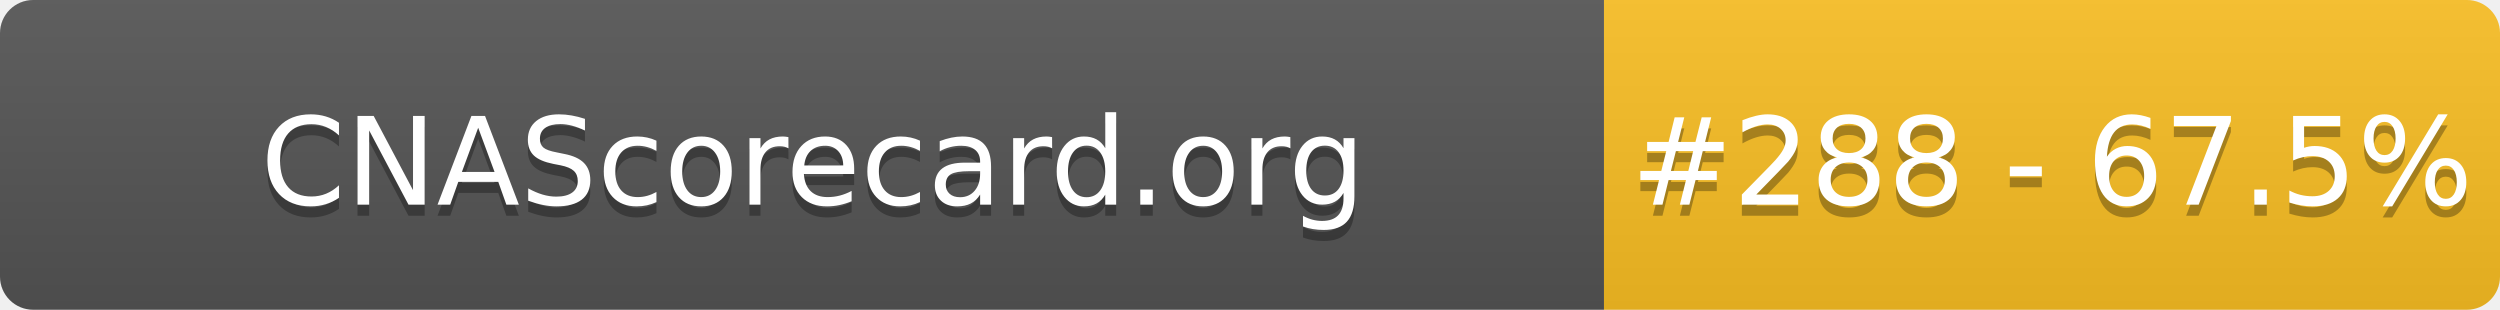
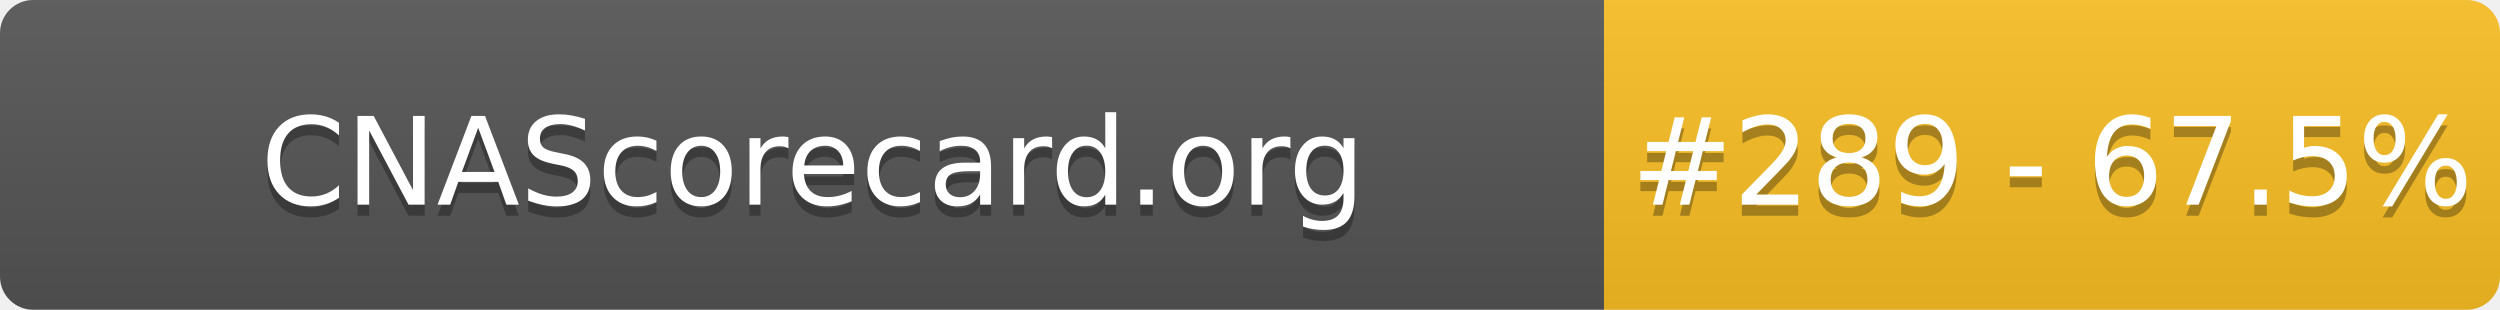
- <svg xmlns="http://www.w3.org/2000/svg" width="226" height="28" role="img" aria-label="CNAScorecard.org: #288 - 67.5%">
+ <svg xmlns="http://www.w3.org/2000/svg" width="226" height="28" role="img" aria-label="CNAScorecard.org: #289 - 67.5%">
  <linearGradient id="s" x2="0" y2="100%">
    <stop offset="0" stop-color="#bbb" stop-opacity=".1" />
    <stop offset="1" stop-opacity=".1" />
  </linearGradient>
  <clipPath id="r">
    <rect width="226" height="28" rx="3" fill="#fff" />
  </clipPath>
  <g clip-path="url(#r)">
    <rect width="145" height="28" fill="#555" />
    <rect x="145" width="81" height="28" fill="#FBBF24" />
    <rect width="226" height="28" fill="url(#s)" />
  </g>
  <g fill="#fff" text-anchor="middle" font-family="Verdana,Geneva,DejaVu Sans,sans-serif" text-rendering="geometricPrecision" font-size="110">
    <text aria-hidden="true" x="735" y="195" fill="#010101" fill-opacity=".3" transform="scale(.1)" textLength="1350">CNAScorecard.org</text>
    <text x="735" y="185" transform="scale(.1)" fill="#fff" textLength="1350">CNAScorecard.org</text>
-     <text aria-hidden="true" x="1855" y="195" fill="#010101" fill-opacity=".3" transform="scale(.1)" textLength="660">#288 - 67.5%</text>
-     <text x="1855" y="185" transform="scale(.1)" fill="#fff" textLength="660">#288 - 67.5%</text>
+     <text aria-hidden="true" x="1855" y="195" fill="#010101" fill-opacity=".3" transform="scale(.1)" textLength="660">#289 - 67.5%</text>
+     <text x="1855" y="185" transform="scale(.1)" fill="#fff" textLength="660">#289 - 67.5%</text>
  </g>
</svg>
